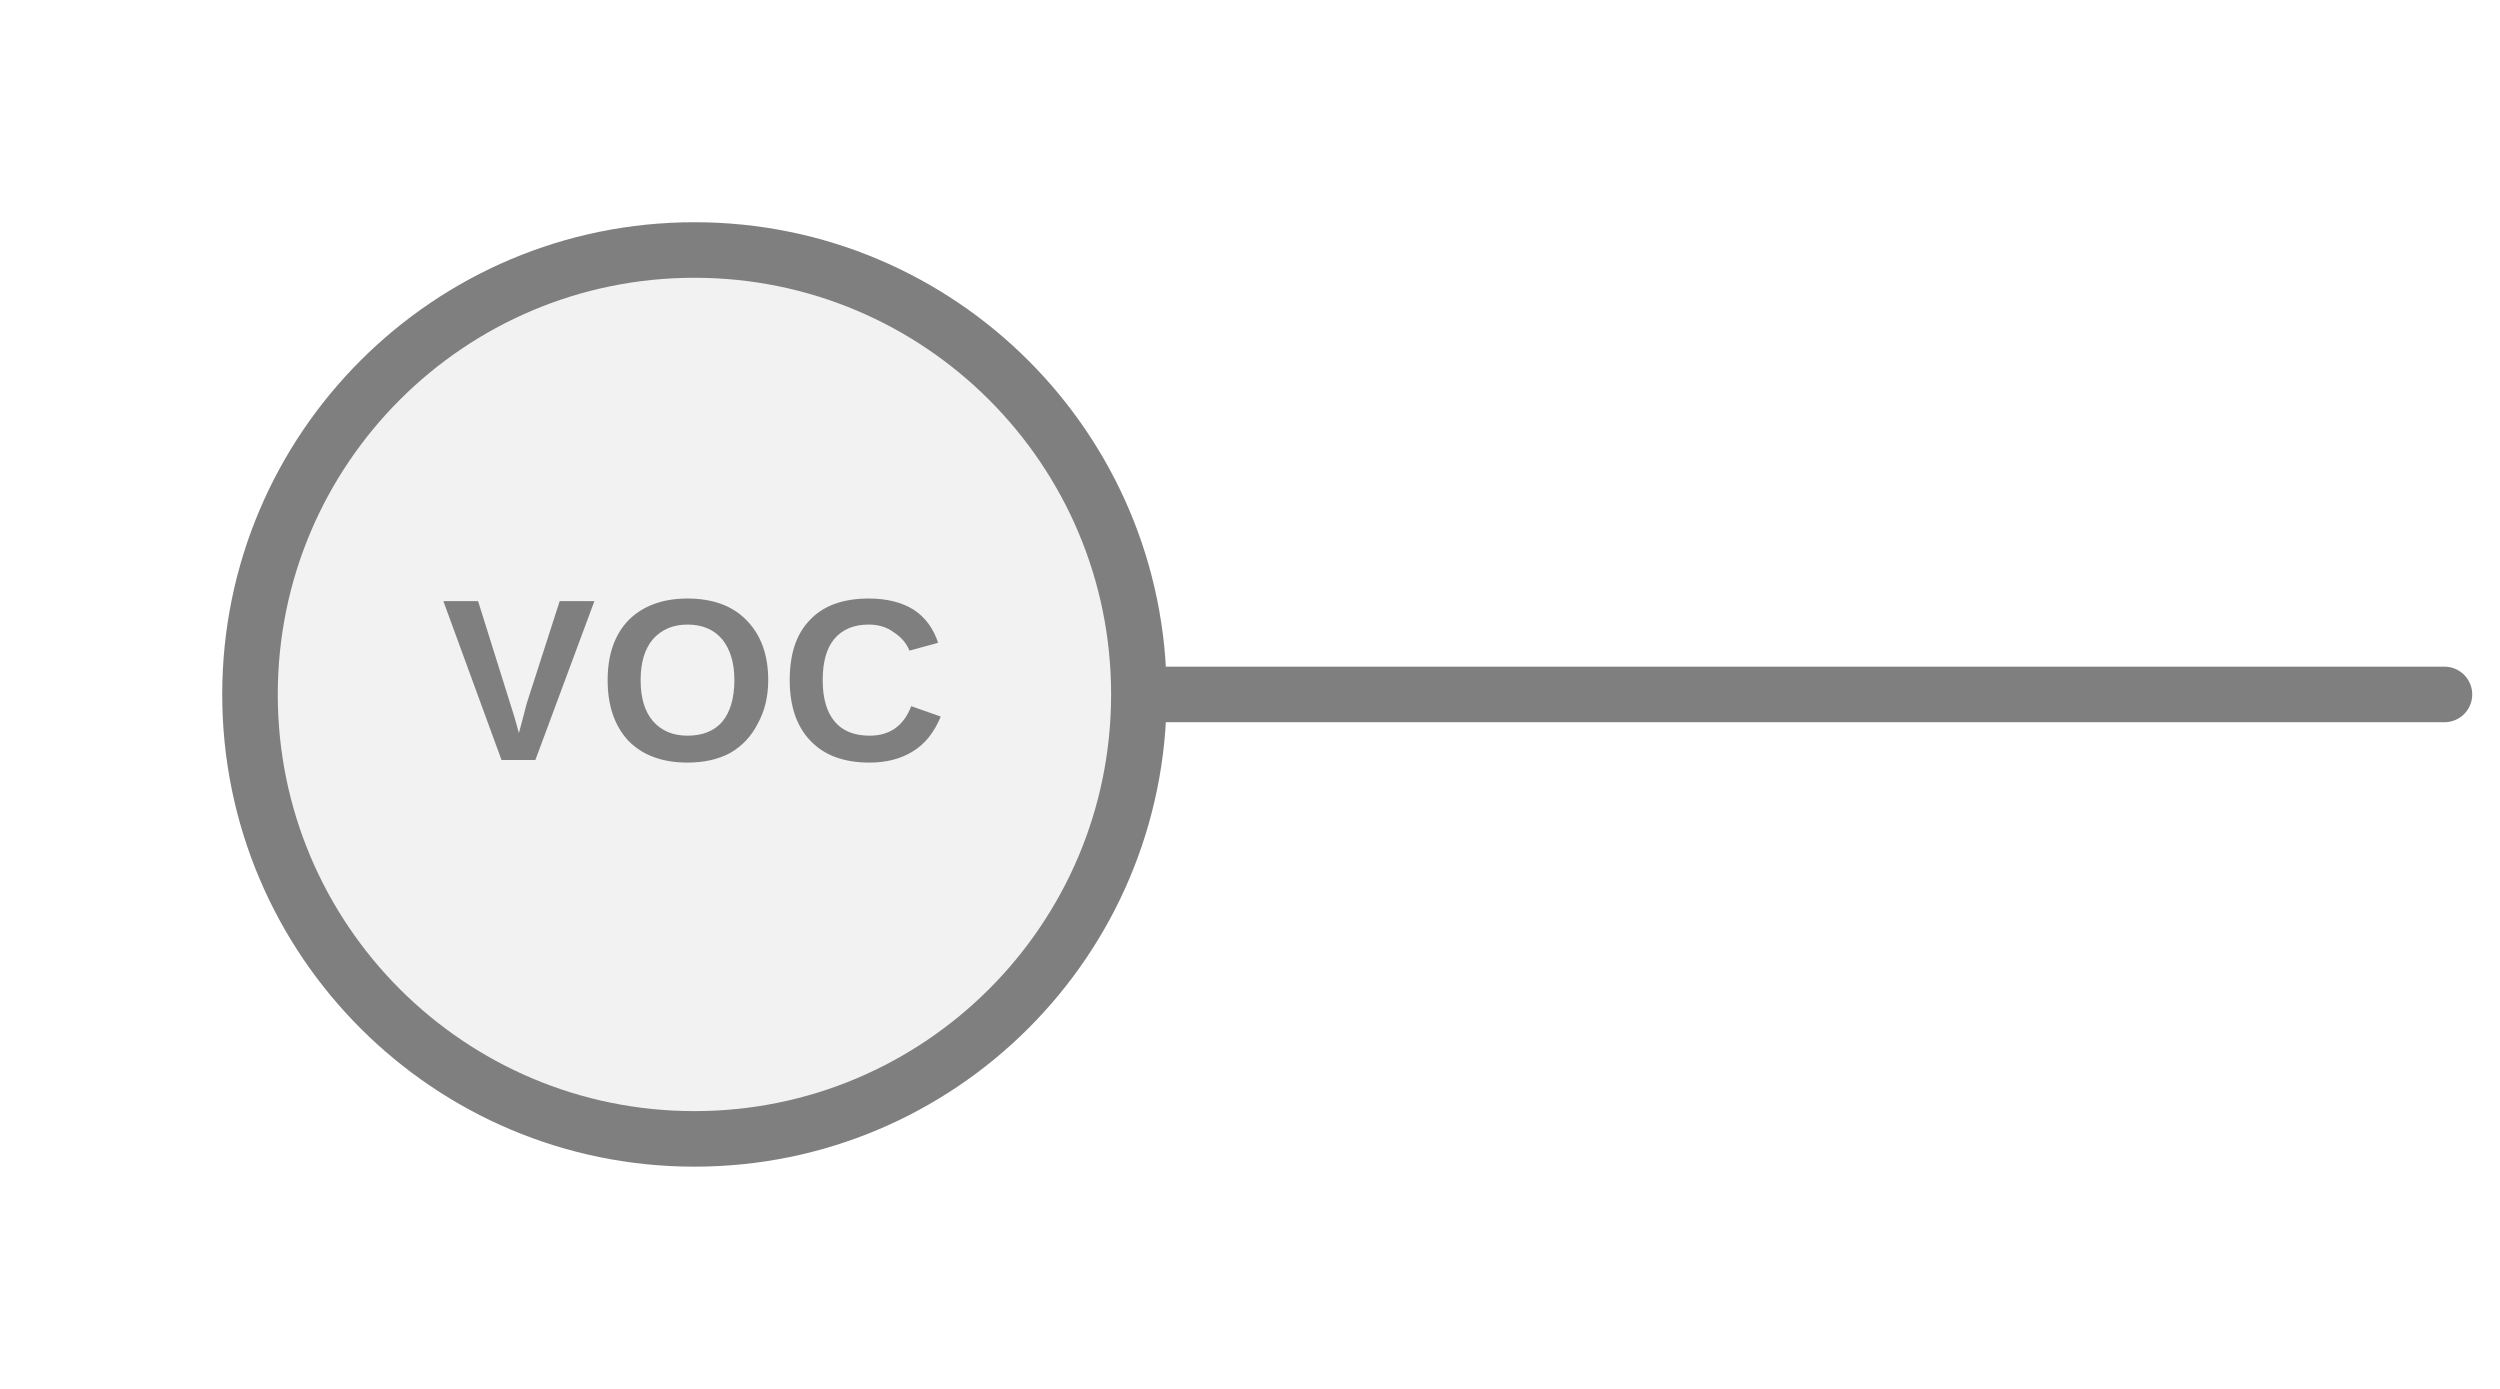
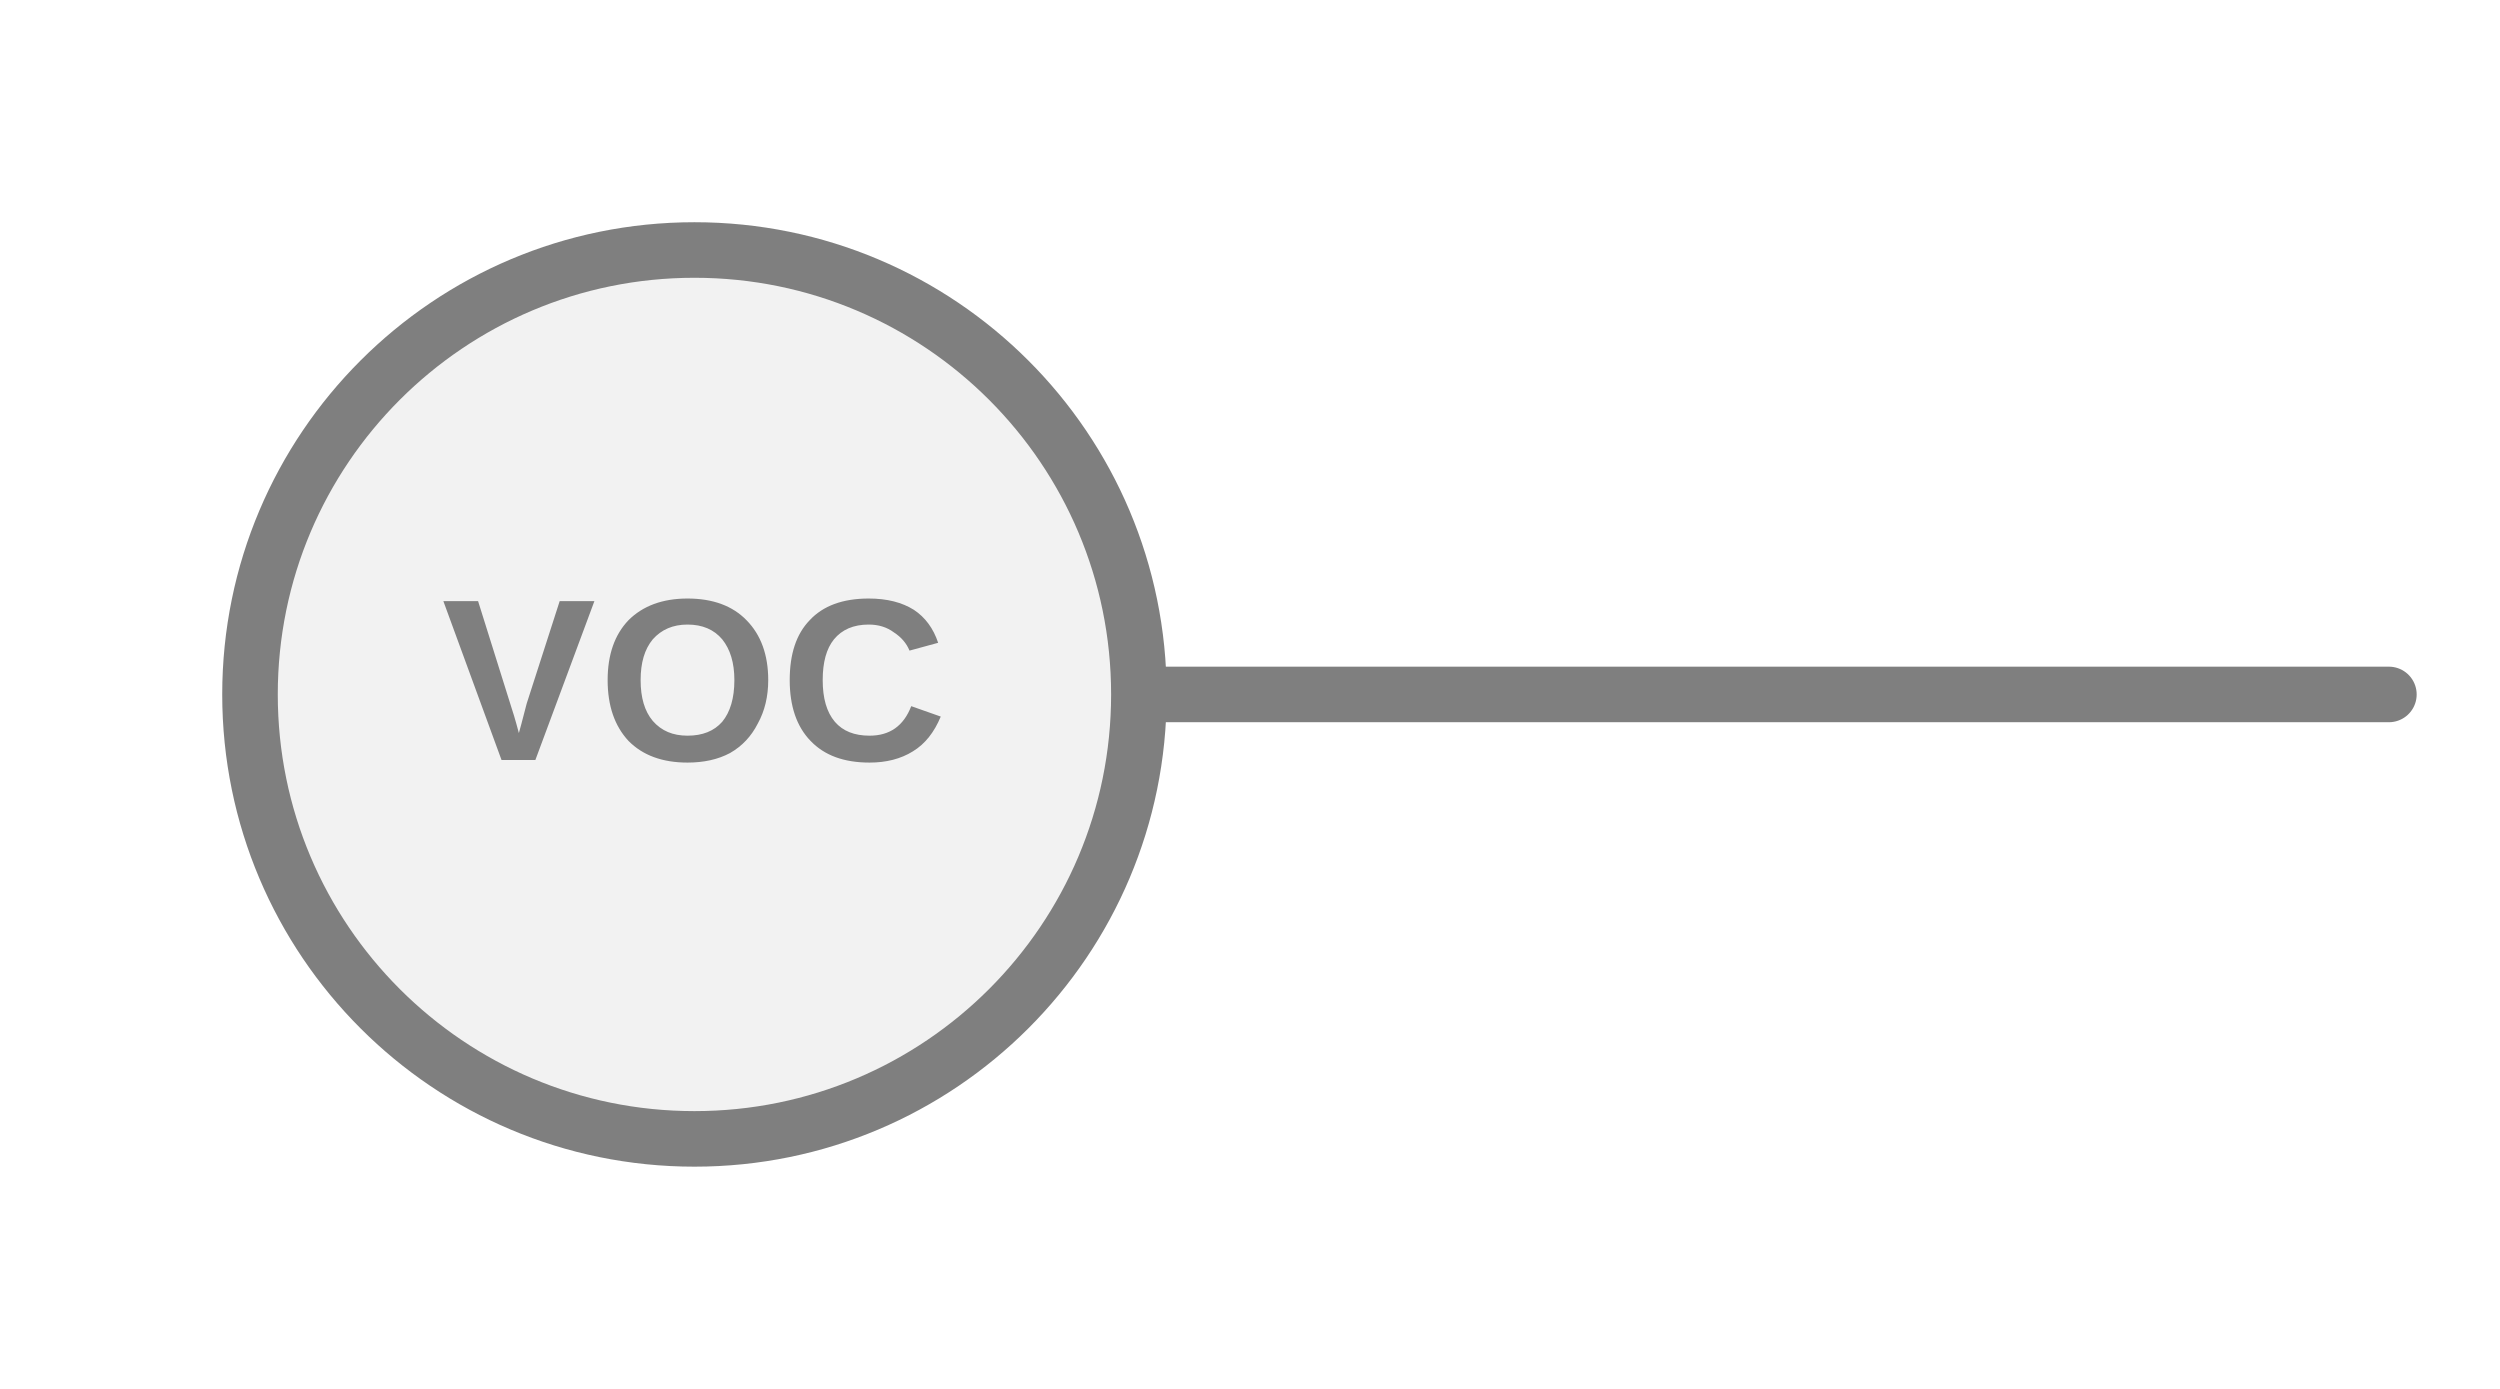
<svg xmlns="http://www.w3.org/2000/svg" width="45px" height="25px" viewBox="0 0 45 25">
-   <line x1="44" y1="12.5" x2="20.5" y2="12.5" stroke="#7f7f7f" stroke-width="1" stroke-linecap="round" />
+   <line x1="43" y1="12.5" x2="20.5" y2="12.5" stroke="#7f7f7f" stroke-width="1" stroke-linecap="round" />
  <circle cx="12.5" cy="12.5" r="8" fill="#f2f2f2" stroke="#7f7f7f" stroke-width="1" />
  <text x="12.5" y="12.5" fill="#7f7f7f" font-family="Arial, Helvetica, sans-serif" font-size="4.16px" font-style="normal" font-weight="600" letter-spacing="0.01em" text-anchor="middle" dominant-baseline="middle">VOC</text>
</svg>
